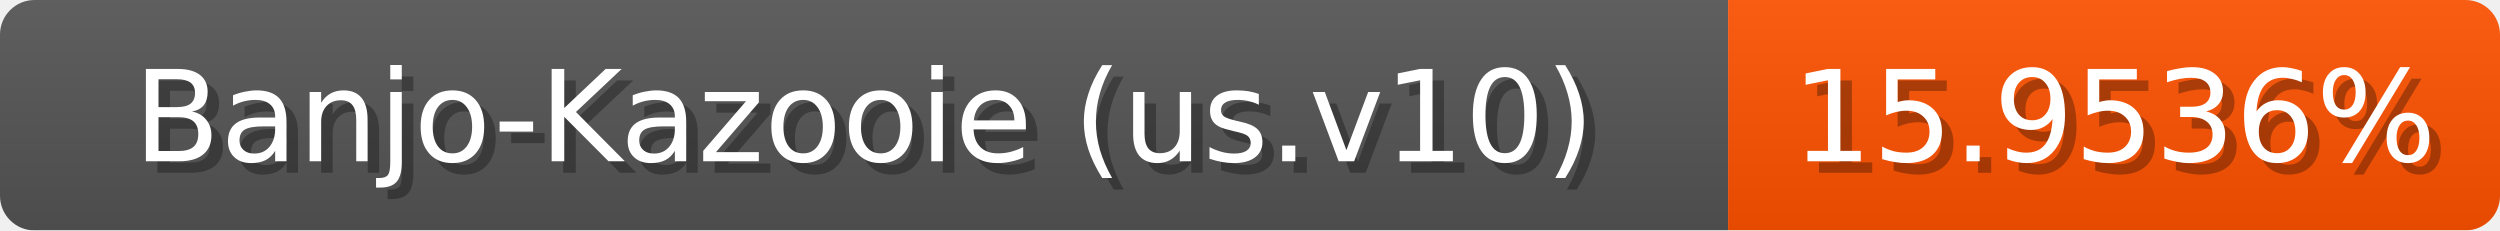
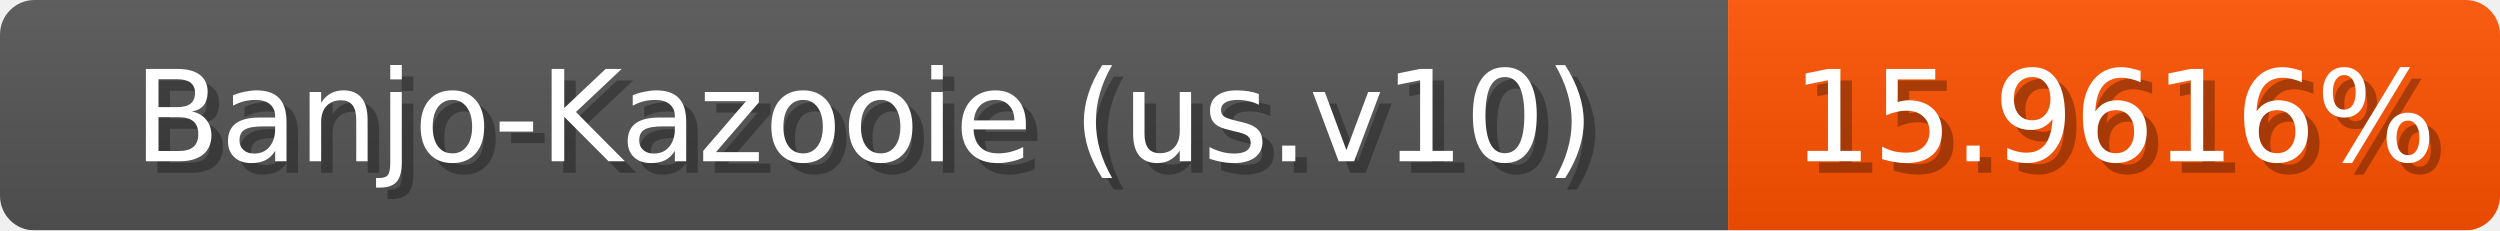
<svg xmlns="http://www.w3.org/2000/svg" width="217" height="20">
  <linearGradient id="b" x2="0" y2="100%">
    <stop offset="0" stop-color="#bbb" stop-opacity=".1" />
    <stop offset="1" stop-opacity=".1" />
  </linearGradient>
  <mask id="anybadge_1">
    <rect width="217" height="20" rx="3" fill="#fff" />
  </mask>
  <g mask="url(#anybadge_1)">
    <path fill="#555" d="M0 0h150v20H0z" />
    <path fill="#ff5200" d="M150 0h67v20H150z" />
    <path fill="url(#b)" d="M0 0h217v20H0z" />
  </g>
  <g fill="#fff" text-anchor="middle" font-family="DejaVu Sans,Verdana,Geneva,sans-serif" font-size="11">
    <text x="76.0" y="15" fill="#010101" fill-opacity=".3">Banjo-Kazooie (us.v10)</text>
    <text x="75.0" y="14">Banjo-Kazooie (us.v10)</text>
  </g>
  <g fill="#fff" text-anchor="middle" font-family="DejaVu Sans,Verdana,Geneva,sans-serif" font-size="11">
-     <text x="184.5" y="15" fill="#010101" fill-opacity=".3">15.9536%</text>
-     <text x="183.5" y="14">15.9536%</text>
+     <text x="184.5" y="15" fill="#010101" fill-opacity=".3">15.9616%</text>
+     <text x="183.5" y="14">15.9616%</text>
  </g>
</svg>
